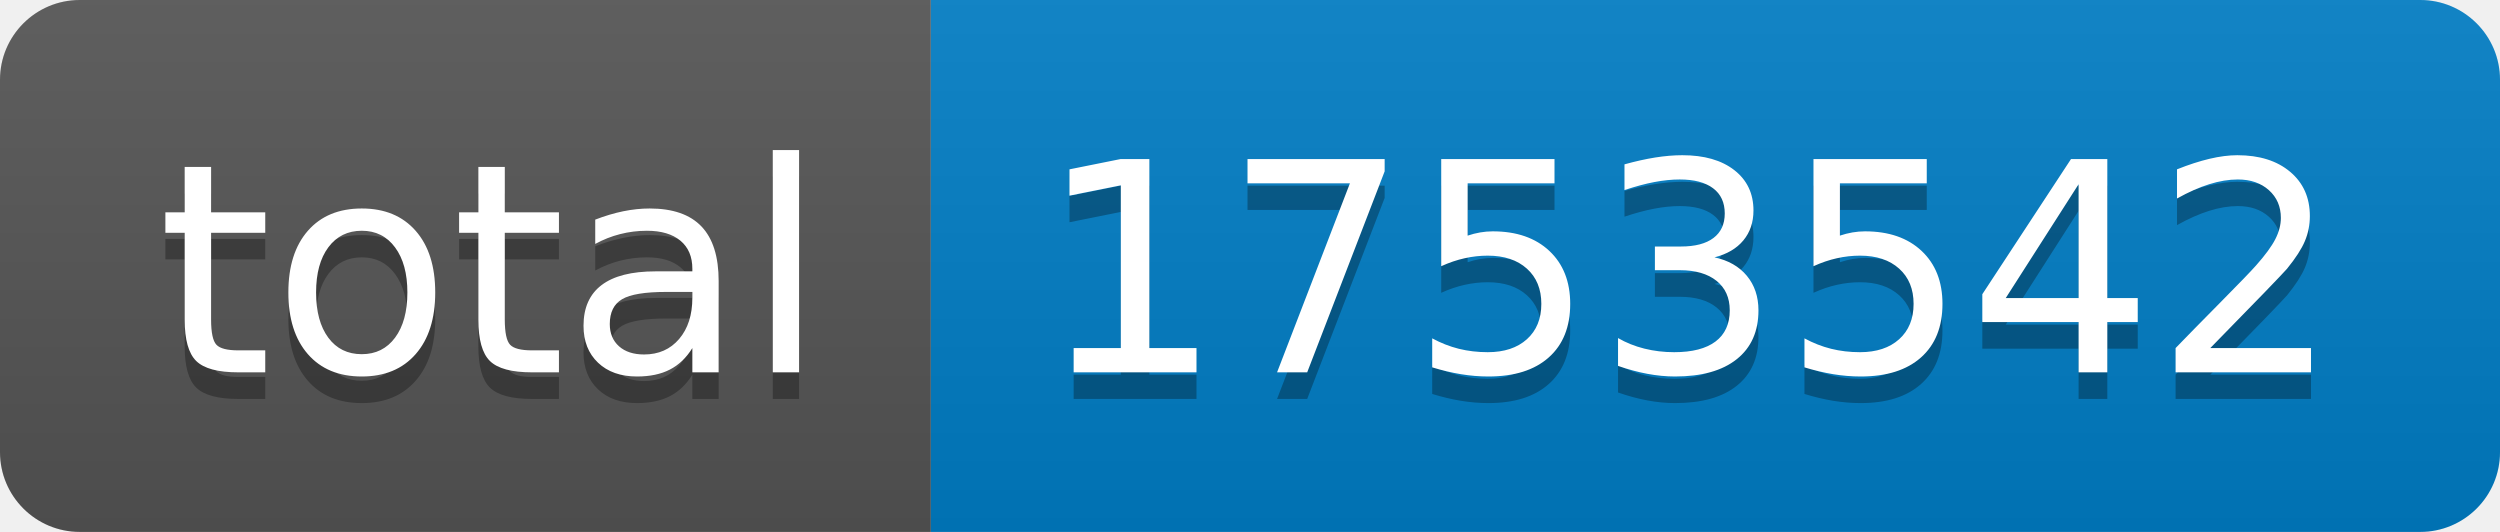
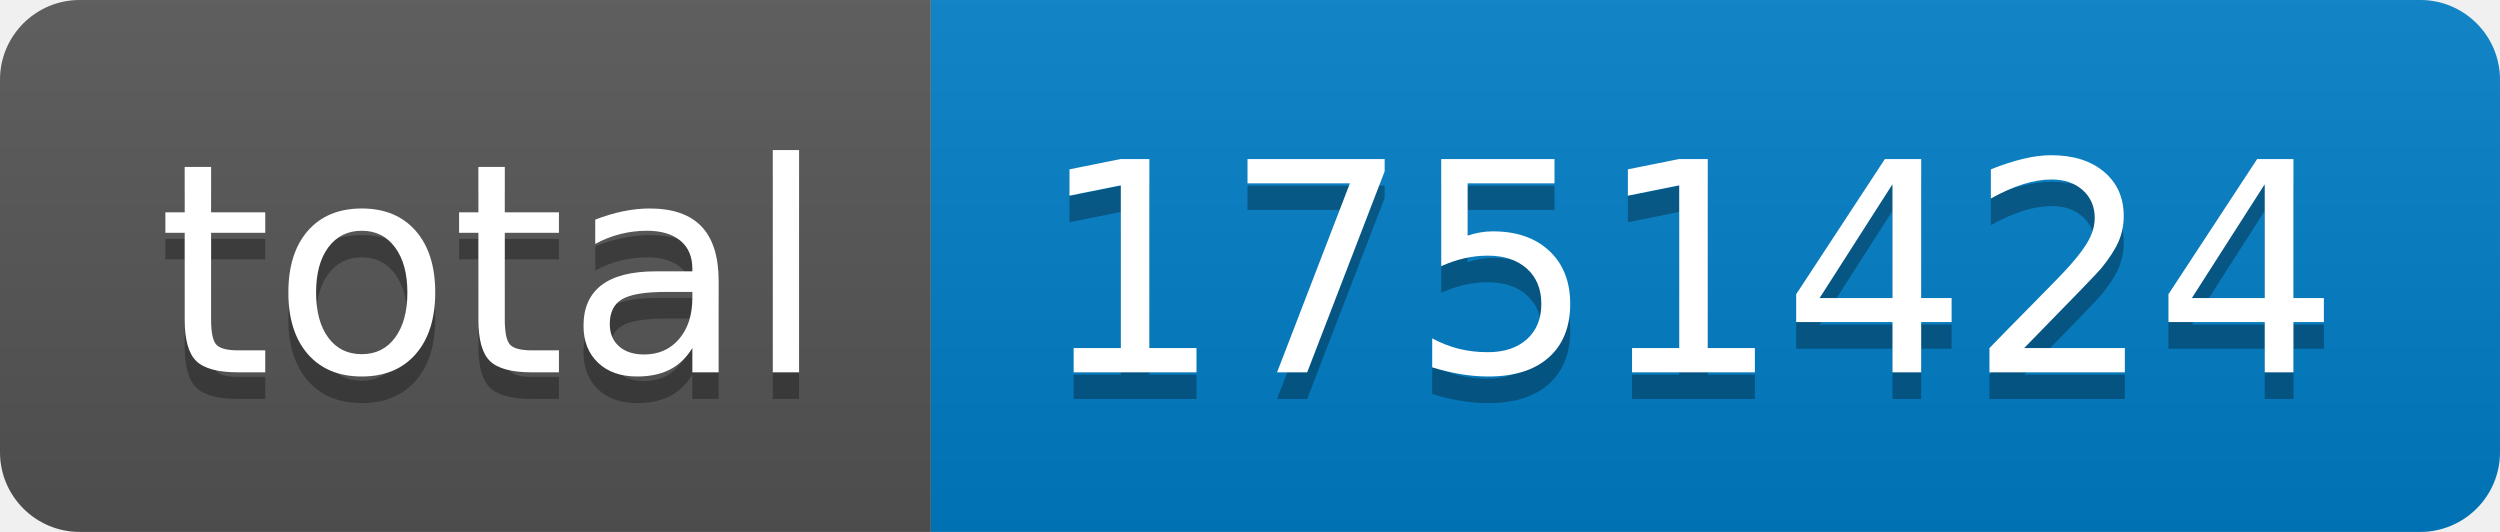
- <svg xmlns="http://www.w3.org/2000/svg" width="94" height="20" role="img" aria-label="total: 1753542">
+ <svg xmlns="http://www.w3.org/2000/svg" width="94" height="20" role="img" aria-label="total: 1751424">
  <linearGradient id="s" x2="0" y2="100%">
    <stop offset="0" stop-color="#bbb" stop-opacity=".1" />
    <stop offset="1" stop-opacity=".1" />
  </linearGradient>
  <clipPath id="r">
    <rect width="94" height="20" rx="3" fill="#fff" />
  </clipPath>
  <g clip-path="url(#r)">
    <rect width="35" height="20" fill="#555" />
    <rect x="35" width="59" height="20" fill="#007ec6" />
    <rect width="94" height="20" fill="url(#s)" />
  </g>
  <g fill="#fff" text-anchor="middle" font-family="Verdana,Geneva,DejaVu Sans,sans-serif" text-rendering="geometricPrecision" font-size="110">
    <text aria-hidden="true" x="185" y="150" fill="#010101" fill-opacity=".3" transform="scale(.1)" textLength="250">total</text>
    <text x="185" y="140" transform="scale(.1)" fill="#fff" textLength="250">total</text>
-     <text aria-hidden="true" x="635" y="150" fill="#010101" fill-opacity=".3" transform="scale(.1)" textLength="490">1753542</text>
-     <text x="635" y="140" transform="scale(.1)" fill="#fff" textLength="490">1753542</text>
+     <text aria-hidden="true" x="635" y="150" fill="#010101" fill-opacity=".3" transform="scale(.1)" textLength="490">1751424</text>
+     <text x="635" y="140" transform="scale(.1)" fill="#fff" textLength="490">1751424</text>
  </g>
</svg>
